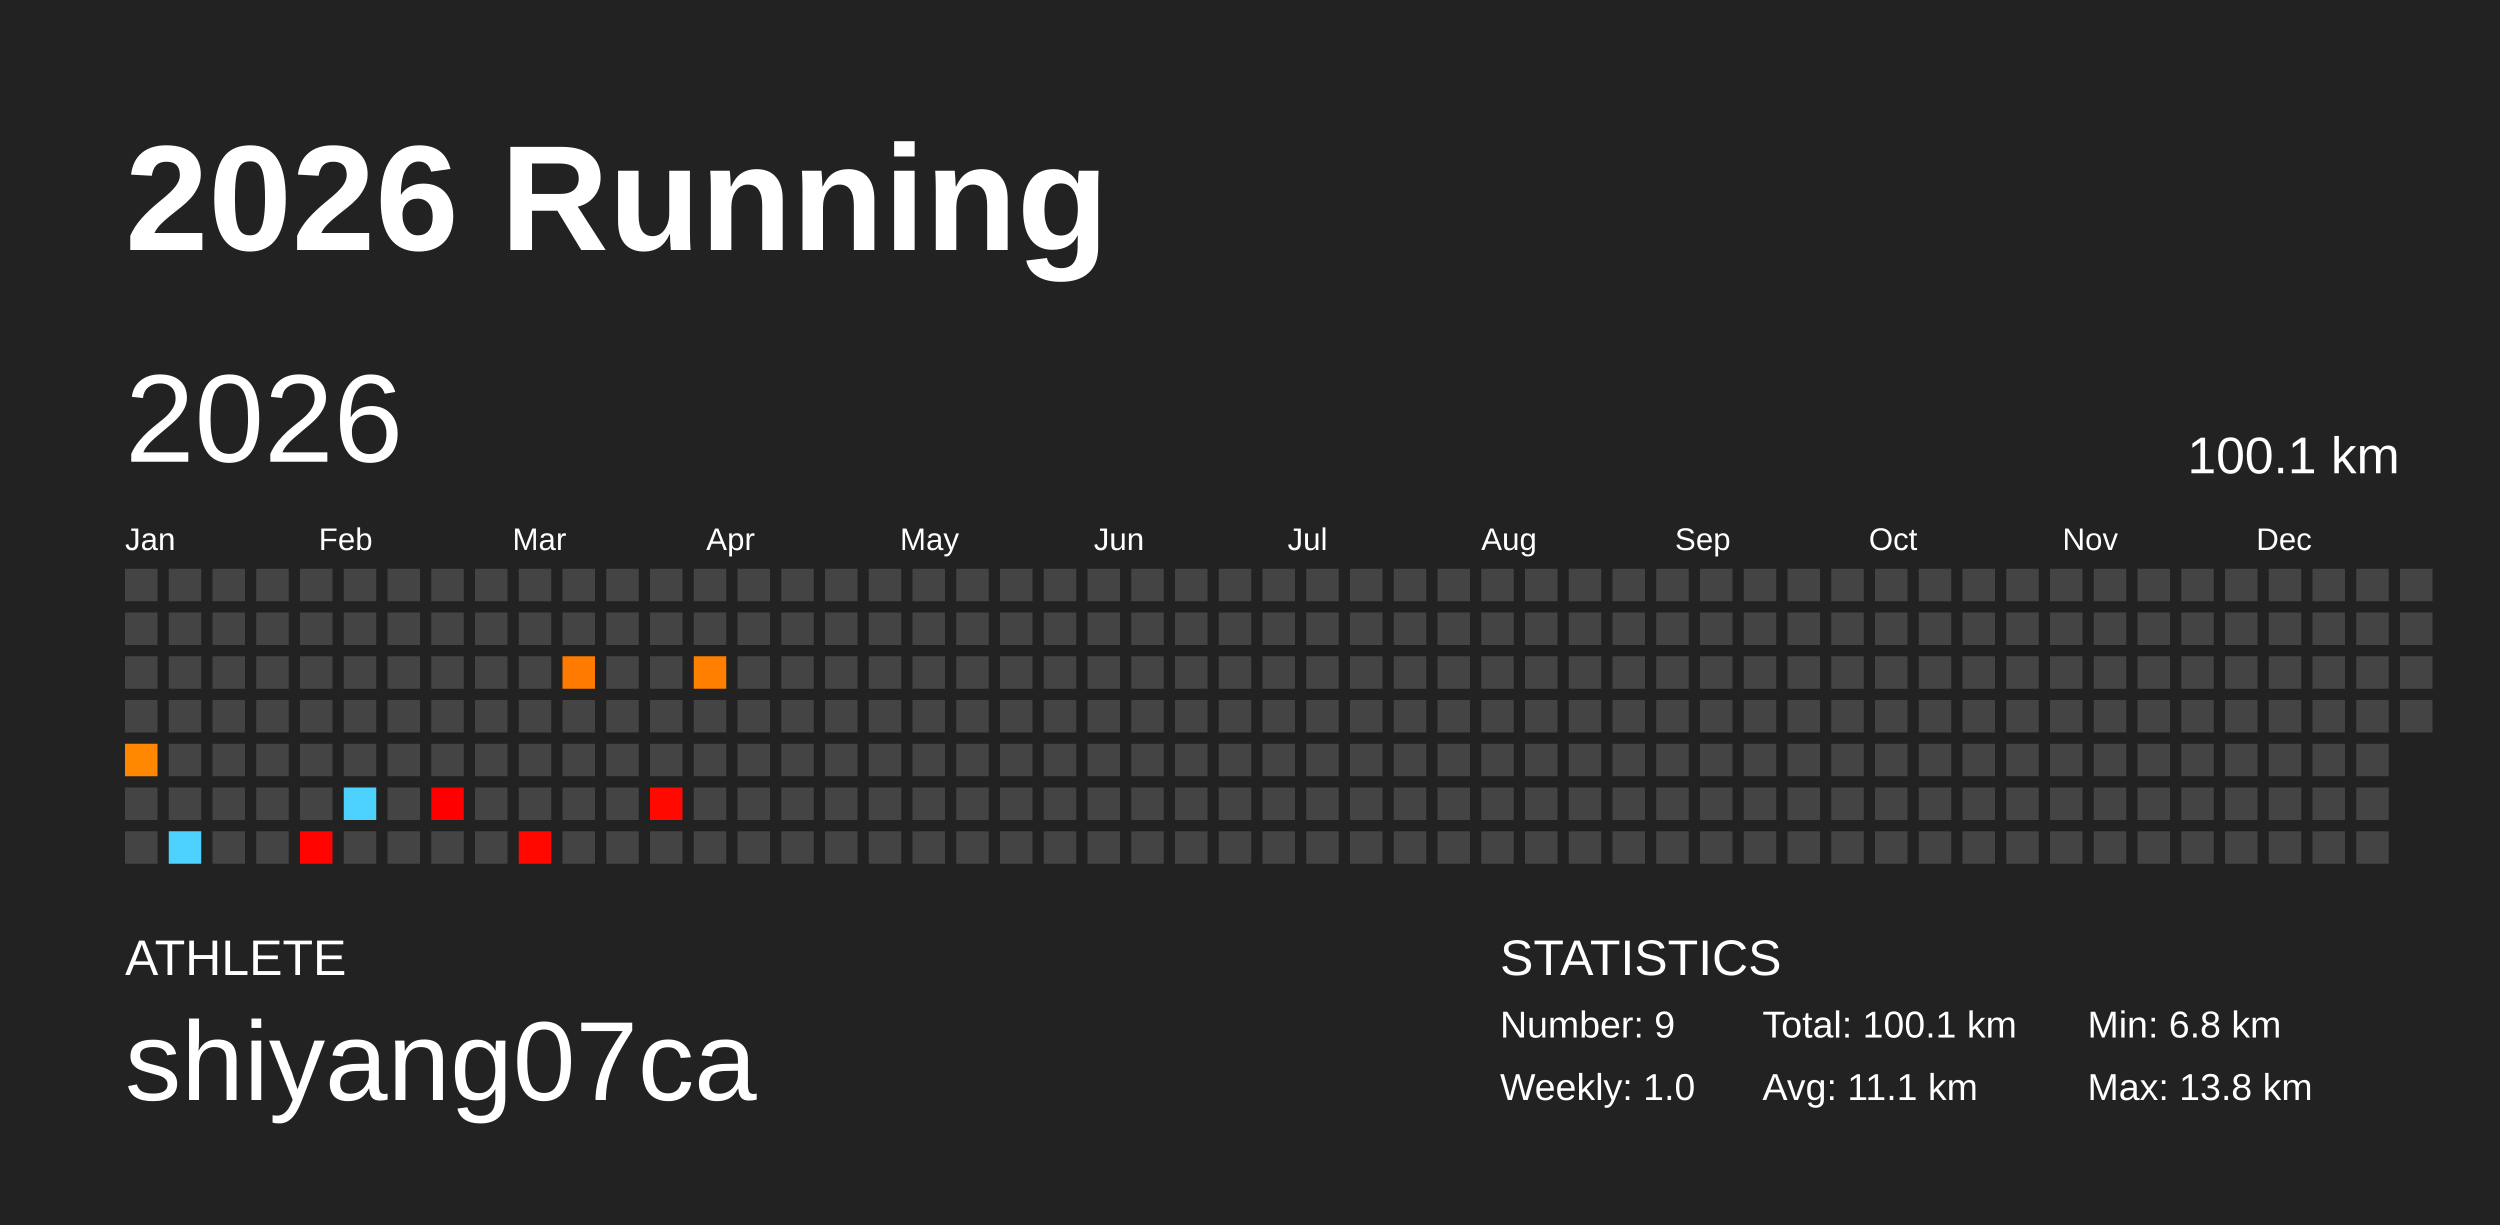
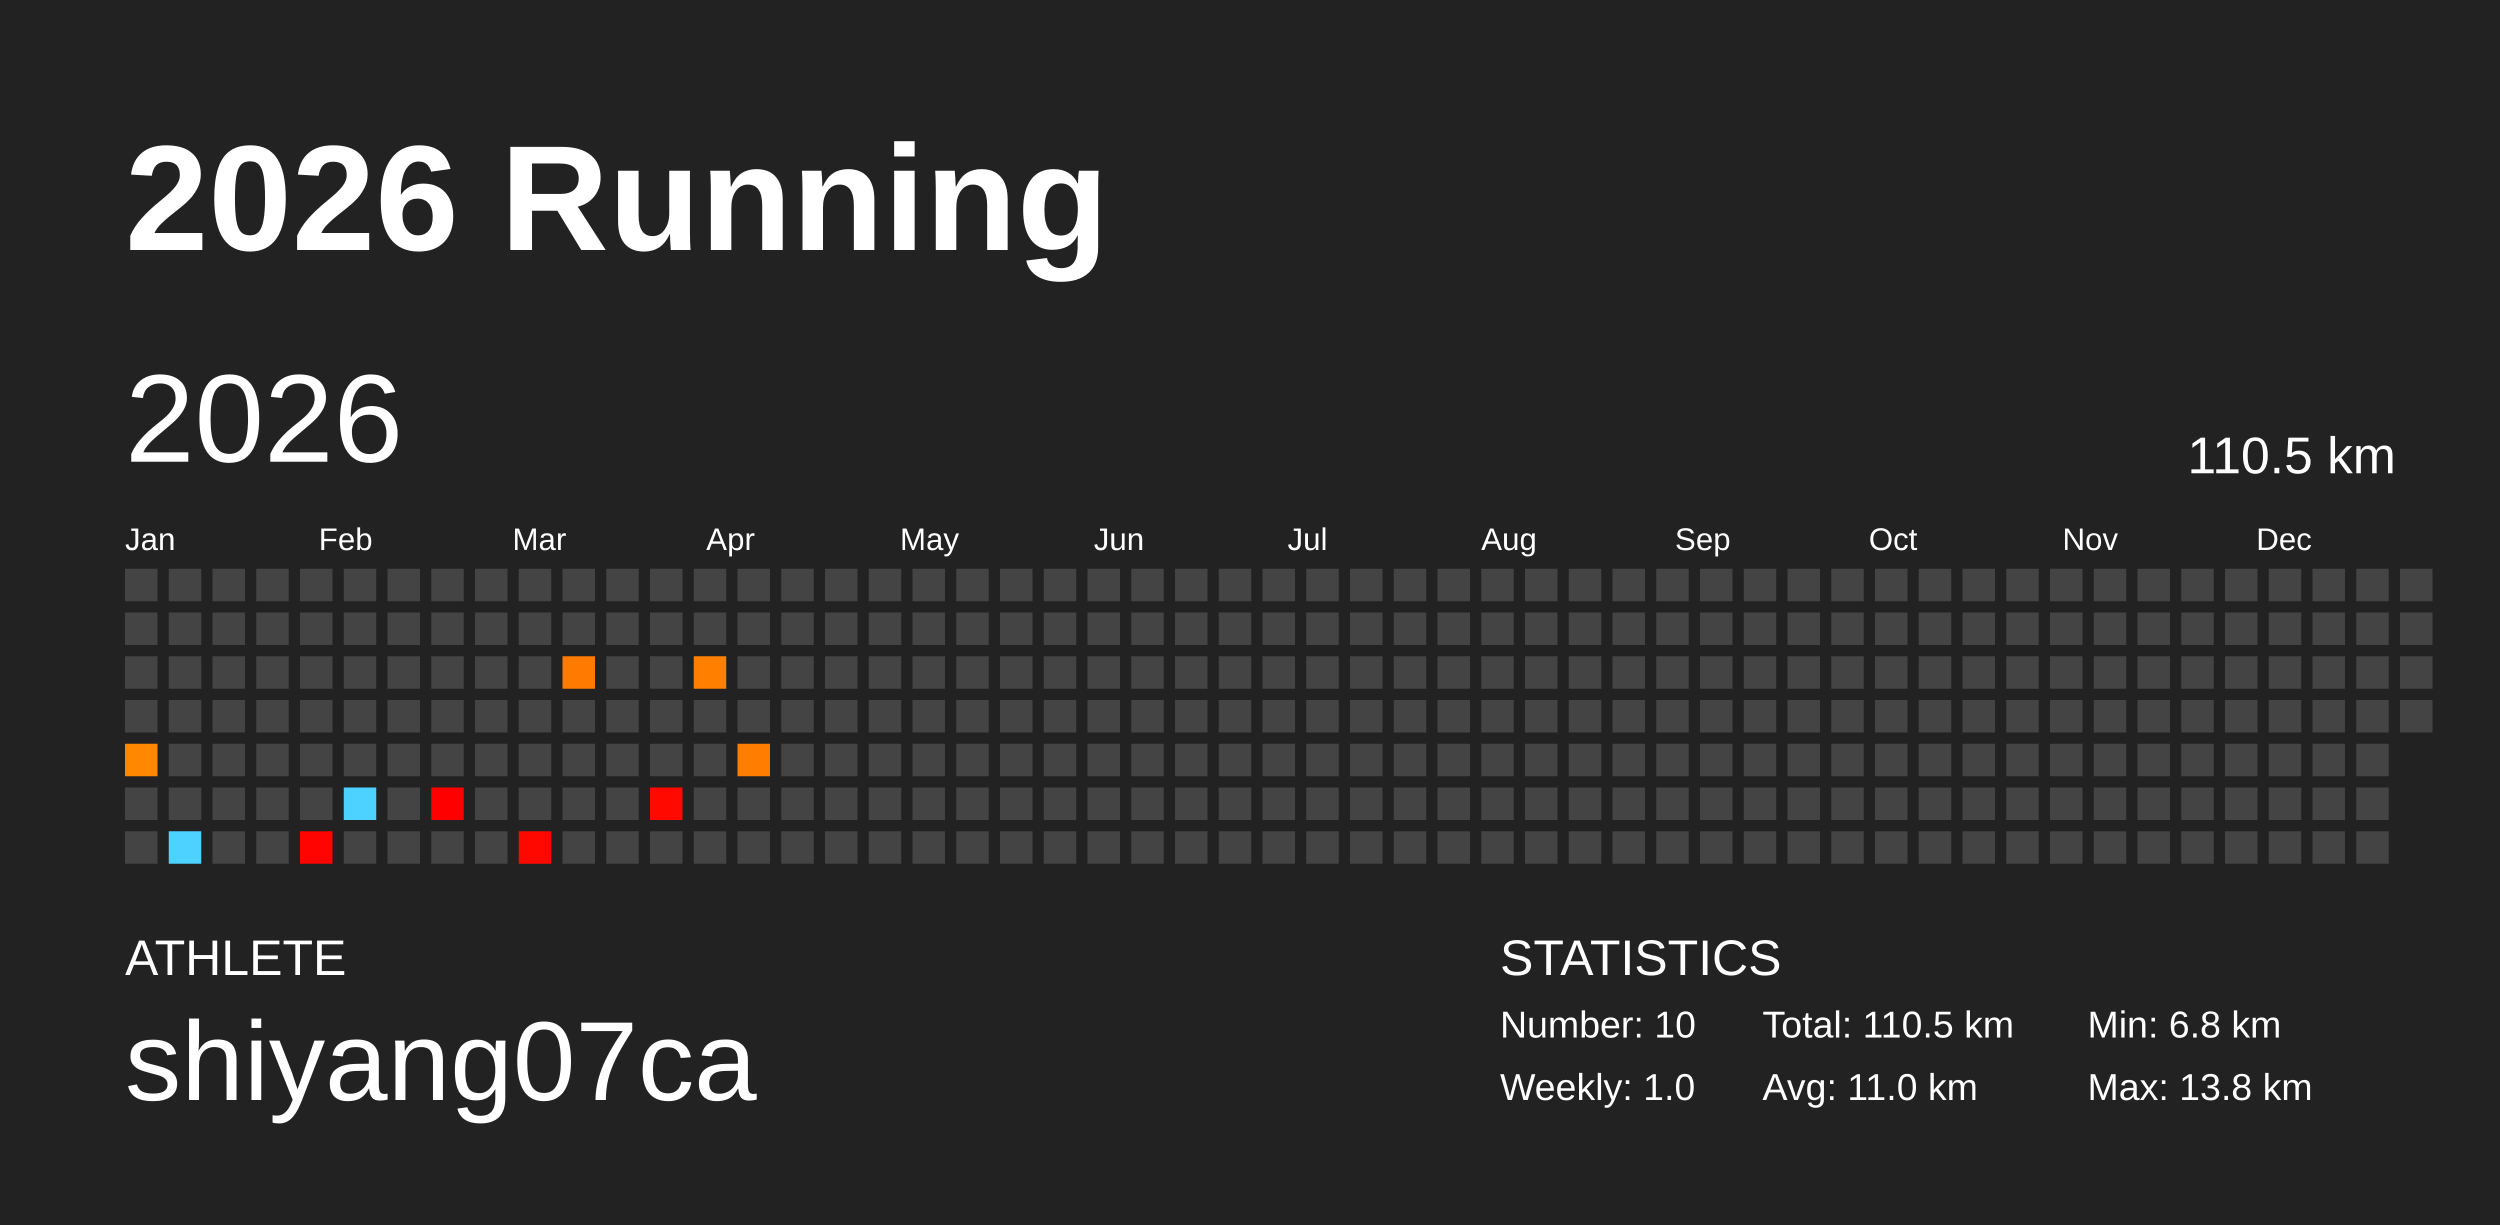
<svg xmlns="http://www.w3.org/2000/svg" baseProfile="full" height="98mm" version="1.1" viewBox="0,0,200,98" width="200mm">
  <defs />
  <rect fill="#222222" height="98" width="200" x="0" y="0" />
  <text fill="#FFFFFF" style="font-size:12px; font-family:Arial; font-weight:bold;" x="10" y="20">2026 Running</text>
  <text fill="#FFFFFF" style="font-size:4px; font-family:Arial" x="10" y="78">ATHLETE</text>
  <text fill="#FFFFFF" style="font-size:9px; font-family:Arial" x="10" y="88">shiyang07ca</text>
  <text fill="#FFFFFF" style="font-size:4px; font-family:Arial" x="120" y="78">STATISTICS</text>
-   <text fill="#FFFFFF" style="font-size:3px; font-family:Arial" x="120" y="83">Number: 9</text>
+   <text fill="#FFFFFF" style="font-size:3px; font-family:Arial" x="120" y="83">Number: 10</text>
  <text fill="#FFFFFF" style="font-size:3px; font-family:Arial" x="120" y="88">Weekly: 1.0</text>
-   <text fill="#FFFFFF" style="font-size:3px; font-family:Arial" x="141" y="83">Total: 100.1 km</text>
-   <text fill="#FFFFFF" style="font-size:3px; font-family:Arial" x="141" y="88">Avg: 11.1 km</text>
+   <text fill="#FFFFFF" style="font-size:3px; font-family:Arial" x="141" y="83">Total: 110.5 km</text>
+   <text fill="#FFFFFF" style="font-size:3px; font-family:Arial" x="141" y="88">Avg: 11.0 km</text>
  <text fill="#FFFFFF" style="font-size:3px; font-family:Arial" x="167" y="83">Min: 6.8 km</text>
  <text fill="#FFFFFF" style="font-size:3px; font-family:Arial" x="167" y="88">Max: 13.8 km</text>
  <text dominant-baseline="hanging" fill="#FFFFFF" style="font-size:10.0px; font-family:Arial;" x="10" y="30">2026</text>
-   <text dominant-baseline="hanging" fill="#FFFFFF" style="font-size:4.125px; font-family:Arial;" x="175" y="35">100.1 km</text>
+   <text dominant-baseline="hanging" fill="#FFFFFF" style="font-size:4.125px; font-family:Arial;" x="175" y="35">110.5 km</text>
  <text fill="#FFFFFF" style="font-size:2.5px; font-family:Arial" x="10.0" y="44">Jan</text>
  <text fill="#FFFFFF" style="font-size:2.5px; font-family:Arial" x="25.5" y="44">Feb</text>
  <text fill="#FFFFFF" style="font-size:2.5px; font-family:Arial" x="41.0" y="44">Mar</text>
  <text fill="#FFFFFF" style="font-size:2.5px; font-family:Arial" x="56.5" y="44">Apr</text>
  <text fill="#FFFFFF" style="font-size:2.5px; font-family:Arial" x="72.0" y="44">May</text>
  <text fill="#FFFFFF" style="font-size:2.5px; font-family:Arial" x="87.5" y="44">Jun</text>
  <text fill="#FFFFFF" style="font-size:2.5px; font-family:Arial" x="103.0" y="44">Jul</text>
  <text fill="#FFFFFF" style="font-size:2.5px; font-family:Arial" x="118.5" y="44">Aug</text>
  <text fill="#FFFFFF" style="font-size:2.5px; font-family:Arial" x="134.0" y="44">Sep</text>
  <text fill="#FFFFFF" style="font-size:2.5px; font-family:Arial" x="149.5" y="44">Oct</text>
  <text fill="#FFFFFF" style="font-size:2.5px; font-family:Arial" x="165.0" y="44">Nov</text>
  <text fill="#FFFFFF" style="font-size:2.5px; font-family:Arial" x="180.5" y="44">Dec</text>
  <rect fill="#444444" height="2.6" width="2.6" x="10.0" y="45.5" />
  <rect fill="#444444" height="2.6" width="2.6" x="10.0" y="49.0" />
  <rect fill="#444444" height="2.6" width="2.6" x="10.0" y="52.5" />
  <rect fill="#444444" height="2.6" width="2.6" x="10.0" y="56.0" />
  <rect fill="#ff8800" height="2.6" width="2.6" x="10.0" y="59.5" />
  <rect fill="#444444" height="2.6" width="2.6" x="10.0" y="63.0" />
  <rect fill="#444444" height="2.6" width="2.6" x="10.0" y="66.5" />
  <rect fill="#444444" height="2.6" width="2.6" x="13.5" y="45.5" />
  <rect fill="#444444" height="2.6" width="2.6" x="13.5" y="49.0" />
  <rect fill="#444444" height="2.6" width="2.6" x="13.5" y="52.5" />
  <rect fill="#444444" height="2.6" width="2.6" x="13.5" y="56.0" />
  <rect fill="#444444" height="2.6" width="2.6" x="13.5" y="59.5" />
  <rect fill="#444444" height="2.6" width="2.6" x="13.5" y="63.0" />
  <rect fill="#4dd2ff" height="2.6" width="2.6" x="13.5" y="66.5" />
  <rect fill="#444444" height="2.6" width="2.6" x="17.0" y="45.5" />
  <rect fill="#444444" height="2.6" width="2.6" x="17.0" y="49.0" />
  <rect fill="#444444" height="2.6" width="2.6" x="17.0" y="52.5" />
  <rect fill="#444444" height="2.6" width="2.6" x="17.0" y="56.0" />
  <rect fill="#444444" height="2.6" width="2.6" x="17.0" y="59.5" />
  <rect fill="#444444" height="2.6" width="2.6" x="17.0" y="63.0" />
  <rect fill="#444444" height="2.6" width="2.6" x="17.0" y="66.5" />
  <rect fill="#444444" height="2.6" width="2.6" x="20.5" y="45.5" />
  <rect fill="#444444" height="2.6" width="2.6" x="20.5" y="49.0" />
  <rect fill="#444444" height="2.6" width="2.6" x="20.5" y="52.5" />
  <rect fill="#444444" height="2.6" width="2.6" x="20.5" y="56.0" />
  <rect fill="#444444" height="2.6" width="2.6" x="20.5" y="59.5" />
  <rect fill="#444444" height="2.6" width="2.6" x="20.5" y="63.0" />
  <rect fill="#444444" height="2.6" width="2.6" x="20.5" y="66.5" />
  <rect fill="#444444" height="2.6" width="2.6" x="24.0" y="45.5" />
  <rect fill="#444444" height="2.6" width="2.6" x="24.0" y="49.0" />
  <rect fill="#444444" height="2.6" width="2.6" x="24.0" y="52.5" />
  <rect fill="#444444" height="2.6" width="2.6" x="24.0" y="56.0" />
  <rect fill="#444444" height="2.6" width="2.6" x="24.0" y="59.5" />
  <rect fill="#444444" height="2.6" width="2.6" x="24.0" y="63.0" />
  <rect fill="#ff0400" height="2.6" width="2.6" x="24.0" y="66.5" />
  <rect fill="#444444" height="2.6" width="2.6" x="27.5" y="45.5" />
  <rect fill="#444444" height="2.6" width="2.6" x="27.5" y="49.0" />
  <rect fill="#444444" height="2.6" width="2.6" x="27.5" y="52.5" />
  <rect fill="#444444" height="2.6" width="2.6" x="27.5" y="56.0" />
  <rect fill="#444444" height="2.6" width="2.6" x="27.5" y="59.5" />
  <rect fill="#4dd2ff" height="2.6" width="2.6" x="27.5" y="63.0" />
  <rect fill="#444444" height="2.6" width="2.6" x="27.5" y="66.5" />
  <rect fill="#444444" height="2.6" width="2.6" x="31.0" y="45.5" />
  <rect fill="#444444" height="2.6" width="2.6" x="31.0" y="49.0" />
  <rect fill="#444444" height="2.6" width="2.6" x="31.0" y="52.5" />
  <rect fill="#444444" height="2.6" width="2.6" x="31.0" y="56.0" />
  <rect fill="#444444" height="2.6" width="2.6" x="31.0" y="59.5" />
  <rect fill="#444444" height="2.6" width="2.6" x="31.0" y="63.0" />
  <rect fill="#444444" height="2.6" width="2.6" x="31.0" y="66.5" />
  <rect fill="#444444" height="2.6" width="2.6" x="34.5" y="45.5" />
  <rect fill="#444444" height="2.6" width="2.6" x="34.5" y="49.0" />
  <rect fill="#444444" height="2.6" width="2.6" x="34.5" y="52.5" />
  <rect fill="#444444" height="2.6" width="2.6" x="34.5" y="56.0" />
  <rect fill="#444444" height="2.6" width="2.6" x="34.5" y="59.5" />
  <rect fill="#ff0000" height="2.6" width="2.6" x="34.5" y="63.0" />
  <rect fill="#444444" height="2.6" width="2.6" x="34.5" y="66.5" />
  <rect fill="#444444" height="2.6" width="2.6" x="38.0" y="45.5" />
  <rect fill="#444444" height="2.6" width="2.6" x="38.0" y="49.0" />
  <rect fill="#444444" height="2.6" width="2.6" x="38.0" y="52.5" />
  <rect fill="#444444" height="2.6" width="2.6" x="38.0" y="56.0" />
  <rect fill="#444444" height="2.6" width="2.6" x="38.0" y="59.5" />
  <rect fill="#444444" height="2.6" width="2.6" x="38.0" y="63.0" />
  <rect fill="#444444" height="2.6" width="2.6" x="38.0" y="66.5" />
  <rect fill="#444444" height="2.6" width="2.6" x="41.5" y="45.5" />
  <rect fill="#444444" height="2.6" width="2.6" x="41.5" y="49.0" />
  <rect fill="#444444" height="2.6" width="2.6" x="41.5" y="52.5" />
  <rect fill="#444444" height="2.6" width="2.6" x="41.5" y="56.0" />
  <rect fill="#444444" height="2.6" width="2.6" x="41.5" y="59.5" />
  <rect fill="#444444" height="2.6" width="2.6" x="41.5" y="63.0" />
  <rect fill="#ff0800" height="2.6" width="2.6" x="41.5" y="66.5" />
  <rect fill="#444444" height="2.6" width="2.6" x="45.0" y="45.5" />
  <rect fill="#444444" height="2.6" width="2.6" x="45.0" y="49.0" />
  <rect fill="#ff7a00" height="2.6" width="2.6" x="45.0" y="52.5" />
  <rect fill="#444444" height="2.6" width="2.6" x="45.0" y="56.0" />
  <rect fill="#444444" height="2.6" width="2.6" x="45.0" y="59.5" />
  <rect fill="#444444" height="2.6" width="2.6" x="45.0" y="63.0" />
  <rect fill="#444444" height="2.6" width="2.6" x="45.0" y="66.5" />
  <rect fill="#444444" height="2.6" width="2.6" x="48.5" y="45.5" />
  <rect fill="#444444" height="2.6" width="2.6" x="48.5" y="49.0" />
  <rect fill="#444444" height="2.6" width="2.6" x="48.5" y="52.5" />
  <rect fill="#444444" height="2.6" width="2.6" x="48.5" y="56.0" />
  <rect fill="#444444" height="2.6" width="2.6" x="48.5" y="59.5" />
  <rect fill="#444444" height="2.6" width="2.6" x="48.5" y="63.0" />
  <rect fill="#444444" height="2.6" width="2.6" x="48.5" y="66.5" />
  <rect fill="#444444" height="2.6" width="2.6" x="52.0" y="45.5" />
  <rect fill="#444444" height="2.6" width="2.6" x="52.0" y="49.0" />
  <rect fill="#444444" height="2.6" width="2.6" x="52.0" y="52.5" />
  <rect fill="#444444" height="2.6" width="2.6" x="52.0" y="56.0" />
  <rect fill="#444444" height="2.6" width="2.6" x="52.0" y="59.5" />
  <rect fill="#ff0900" height="2.6" width="2.6" x="52.0" y="63.0" />
  <rect fill="#444444" height="2.6" width="2.6" x="52.0" y="66.5" />
  <rect fill="#444444" height="2.6" width="2.6" x="55.5" y="45.5" />
  <rect fill="#444444" height="2.6" width="2.6" x="55.5" y="49.0" />
  <rect fill="#ff8000" height="2.6" width="2.6" x="55.5" y="52.5" />
  <rect fill="#444444" height="2.6" width="2.6" x="55.5" y="56.0" />
  <rect fill="#444444" height="2.6" width="2.6" x="55.5" y="59.5" />
  <rect fill="#444444" height="2.6" width="2.6" x="55.5" y="63.0" />
  <rect fill="#444444" height="2.6" width="2.6" x="55.5" y="66.5" />
  <rect fill="#444444" height="2.6" width="2.6" x="59.0" y="45.5" />
  <rect fill="#444444" height="2.6" width="2.6" x="59.0" y="49.0" />
  <rect fill="#444444" height="2.6" width="2.6" x="59.0" y="52.5" />
  <rect fill="#444444" height="2.6" width="2.6" x="59.0" y="56.0" />
-   <rect fill="#444444" height="2.6" width="2.6" x="59.0" y="59.5" />
+   <rect fill="#ff7d00" height="2.6" width="2.6" x="59.0" y="59.5" />
  <rect fill="#444444" height="2.6" width="2.6" x="59.0" y="63.0" />
  <rect fill="#444444" height="2.6" width="2.6" x="59.0" y="66.5" />
  <rect fill="#444444" height="2.6" width="2.6" x="62.5" y="45.5" />
  <rect fill="#444444" height="2.6" width="2.6" x="62.5" y="49.0" />
  <rect fill="#444444" height="2.6" width="2.6" x="62.5" y="52.5" />
  <rect fill="#444444" height="2.6" width="2.6" x="62.5" y="56.0" />
  <rect fill="#444444" height="2.6" width="2.6" x="62.5" y="59.5" />
  <rect fill="#444444" height="2.6" width="2.6" x="62.5" y="63.0" />
  <rect fill="#444444" height="2.6" width="2.6" x="62.5" y="66.5" />
  <rect fill="#444444" height="2.6" width="2.6" x="66.0" y="45.5" />
  <rect fill="#444444" height="2.6" width="2.6" x="66.0" y="49.0" />
  <rect fill="#444444" height="2.6" width="2.6" x="66.0" y="52.5" />
  <rect fill="#444444" height="2.6" width="2.6" x="66.0" y="56.0" />
  <rect fill="#444444" height="2.6" width="2.6" x="66.0" y="59.5" />
  <rect fill="#444444" height="2.6" width="2.6" x="66.0" y="63.0" />
  <rect fill="#444444" height="2.6" width="2.6" x="66.0" y="66.5" />
  <rect fill="#444444" height="2.6" width="2.6" x="69.5" y="45.5" />
  <rect fill="#444444" height="2.6" width="2.6" x="69.5" y="49.0" />
  <rect fill="#444444" height="2.6" width="2.6" x="69.5" y="52.5" />
  <rect fill="#444444" height="2.6" width="2.6" x="69.5" y="56.0" />
  <rect fill="#444444" height="2.6" width="2.6" x="69.5" y="59.5" />
  <rect fill="#444444" height="2.6" width="2.6" x="69.5" y="63.0" />
  <rect fill="#444444" height="2.6" width="2.6" x="69.5" y="66.5" />
  <rect fill="#444444" height="2.6" width="2.6" x="73.0" y="45.5" />
  <rect fill="#444444" height="2.6" width="2.6" x="73.0" y="49.0" />
  <rect fill="#444444" height="2.6" width="2.6" x="73.0" y="52.5" />
  <rect fill="#444444" height="2.6" width="2.6" x="73.0" y="56.0" />
  <rect fill="#444444" height="2.6" width="2.6" x="73.0" y="59.5" />
  <rect fill="#444444" height="2.6" width="2.6" x="73.0" y="63.0" />
  <rect fill="#444444" height="2.6" width="2.6" x="73.0" y="66.5" />
  <rect fill="#444444" height="2.6" width="2.6" x="76.5" y="45.5" />
  <rect fill="#444444" height="2.6" width="2.6" x="76.5" y="49.0" />
  <rect fill="#444444" height="2.6" width="2.6" x="76.5" y="52.5" />
  <rect fill="#444444" height="2.6" width="2.6" x="76.5" y="56.0" />
  <rect fill="#444444" height="2.6" width="2.6" x="76.5" y="59.5" />
  <rect fill="#444444" height="2.6" width="2.6" x="76.5" y="63.0" />
  <rect fill="#444444" height="2.6" width="2.6" x="76.5" y="66.5" />
  <rect fill="#444444" height="2.6" width="2.6" x="80.0" y="45.5" />
  <rect fill="#444444" height="2.6" width="2.6" x="80.0" y="49.0" />
  <rect fill="#444444" height="2.6" width="2.6" x="80.0" y="52.5" />
  <rect fill="#444444" height="2.6" width="2.6" x="80.0" y="56.0" />
  <rect fill="#444444" height="2.6" width="2.6" x="80.0" y="59.5" />
  <rect fill="#444444" height="2.6" width="2.6" x="80.0" y="63.0" />
  <rect fill="#444444" height="2.6" width="2.6" x="80.0" y="66.5" />
  <rect fill="#444444" height="2.6" width="2.6" x="83.5" y="45.5" />
  <rect fill="#444444" height="2.6" width="2.6" x="83.5" y="49.0" />
  <rect fill="#444444" height="2.6" width="2.6" x="83.5" y="52.5" />
  <rect fill="#444444" height="2.6" width="2.6" x="83.5" y="56.0" />
  <rect fill="#444444" height="2.6" width="2.6" x="83.5" y="59.5" />
  <rect fill="#444444" height="2.6" width="2.6" x="83.5" y="63.0" />
  <rect fill="#444444" height="2.6" width="2.6" x="83.5" y="66.5" />
  <rect fill="#444444" height="2.6" width="2.6" x="87.0" y="45.5" />
  <rect fill="#444444" height="2.6" width="2.6" x="87.0" y="49.0" />
  <rect fill="#444444" height="2.6" width="2.6" x="87.0" y="52.5" />
  <rect fill="#444444" height="2.6" width="2.6" x="87.0" y="56.0" />
  <rect fill="#444444" height="2.6" width="2.6" x="87.0" y="59.5" />
  <rect fill="#444444" height="2.6" width="2.6" x="87.0" y="63.0" />
  <rect fill="#444444" height="2.6" width="2.6" x="87.0" y="66.5" />
  <rect fill="#444444" height="2.6" width="2.6" x="90.5" y="45.5" />
  <rect fill="#444444" height="2.6" width="2.6" x="90.5" y="49.0" />
  <rect fill="#444444" height="2.6" width="2.6" x="90.5" y="52.5" />
  <rect fill="#444444" height="2.6" width="2.6" x="90.5" y="56.0" />
  <rect fill="#444444" height="2.6" width="2.6" x="90.5" y="59.5" />
  <rect fill="#444444" height="2.6" width="2.6" x="90.5" y="63.0" />
  <rect fill="#444444" height="2.6" width="2.6" x="90.5" y="66.5" />
  <rect fill="#444444" height="2.6" width="2.6" x="94.0" y="45.5" />
  <rect fill="#444444" height="2.6" width="2.6" x="94.0" y="49.0" />
  <rect fill="#444444" height="2.6" width="2.6" x="94.0" y="52.5" />
  <rect fill="#444444" height="2.6" width="2.6" x="94.0" y="56.0" />
  <rect fill="#444444" height="2.6" width="2.6" x="94.0" y="59.5" />
  <rect fill="#444444" height="2.6" width="2.6" x="94.0" y="63.0" />
  <rect fill="#444444" height="2.6" width="2.6" x="94.0" y="66.5" />
  <rect fill="#444444" height="2.6" width="2.6" x="97.5" y="45.5" />
  <rect fill="#444444" height="2.6" width="2.6" x="97.5" y="49.0" />
  <rect fill="#444444" height="2.6" width="2.6" x="97.5" y="52.5" />
  <rect fill="#444444" height="2.6" width="2.6" x="97.5" y="56.0" />
  <rect fill="#444444" height="2.6" width="2.6" x="97.5" y="59.5" />
  <rect fill="#444444" height="2.6" width="2.6" x="97.5" y="63.0" />
  <rect fill="#444444" height="2.6" width="2.6" x="97.5" y="66.5" />
  <rect fill="#444444" height="2.6" width="2.6" x="101.0" y="45.5" />
  <rect fill="#444444" height="2.6" width="2.6" x="101.0" y="49.0" />
  <rect fill="#444444" height="2.6" width="2.6" x="101.0" y="52.5" />
  <rect fill="#444444" height="2.6" width="2.6" x="101.0" y="56.0" />
  <rect fill="#444444" height="2.6" width="2.6" x="101.0" y="59.5" />
  <rect fill="#444444" height="2.6" width="2.6" x="101.0" y="63.0" />
  <rect fill="#444444" height="2.6" width="2.6" x="101.0" y="66.5" />
  <rect fill="#444444" height="2.6" width="2.6" x="104.5" y="45.5" />
  <rect fill="#444444" height="2.6" width="2.6" x="104.5" y="49.0" />
  <rect fill="#444444" height="2.6" width="2.6" x="104.5" y="52.5" />
  <rect fill="#444444" height="2.6" width="2.6" x="104.5" y="56.0" />
  <rect fill="#444444" height="2.6" width="2.6" x="104.5" y="59.5" />
  <rect fill="#444444" height="2.6" width="2.6" x="104.5" y="63.0" />
  <rect fill="#444444" height="2.6" width="2.6" x="104.5" y="66.5" />
  <rect fill="#444444" height="2.6" width="2.6" x="108.0" y="45.5" />
  <rect fill="#444444" height="2.6" width="2.6" x="108.0" y="49.0" />
  <rect fill="#444444" height="2.6" width="2.6" x="108.0" y="52.5" />
  <rect fill="#444444" height="2.6" width="2.6" x="108.0" y="56.0" />
  <rect fill="#444444" height="2.6" width="2.6" x="108.0" y="59.5" />
  <rect fill="#444444" height="2.6" width="2.6" x="108.0" y="63.0" />
  <rect fill="#444444" height="2.6" width="2.6" x="108.0" y="66.5" />
  <rect fill="#444444" height="2.6" width="2.6" x="111.5" y="45.5" />
  <rect fill="#444444" height="2.6" width="2.6" x="111.5" y="49.0" />
  <rect fill="#444444" height="2.6" width="2.6" x="111.5" y="52.5" />
  <rect fill="#444444" height="2.6" width="2.6" x="111.5" y="56.0" />
  <rect fill="#444444" height="2.6" width="2.6" x="111.5" y="59.5" />
  <rect fill="#444444" height="2.6" width="2.6" x="111.5" y="63.0" />
  <rect fill="#444444" height="2.6" width="2.6" x="111.5" y="66.5" />
  <rect fill="#444444" height="2.6" width="2.6" x="115.0" y="45.5" />
  <rect fill="#444444" height="2.6" width="2.6" x="115.0" y="49.0" />
  <rect fill="#444444" height="2.6" width="2.6" x="115.0" y="52.5" />
  <rect fill="#444444" height="2.6" width="2.6" x="115.0" y="56.0" />
  <rect fill="#444444" height="2.6" width="2.6" x="115.0" y="59.5" />
  <rect fill="#444444" height="2.6" width="2.6" x="115.0" y="63.0" />
  <rect fill="#444444" height="2.6" width="2.6" x="115.0" y="66.5" />
  <rect fill="#444444" height="2.6" width="2.6" x="118.5" y="45.5" />
  <rect fill="#444444" height="2.6" width="2.6" x="118.5" y="49.0" />
  <rect fill="#444444" height="2.6" width="2.6" x="118.5" y="52.5" />
  <rect fill="#444444" height="2.6" width="2.6" x="118.5" y="56.0" />
  <rect fill="#444444" height="2.6" width="2.6" x="118.5" y="59.5" />
  <rect fill="#444444" height="2.6" width="2.6" x="118.5" y="63.0" />
  <rect fill="#444444" height="2.6" width="2.6" x="118.5" y="66.5" />
  <rect fill="#444444" height="2.6" width="2.6" x="122.0" y="45.5" />
  <rect fill="#444444" height="2.6" width="2.6" x="122.0" y="49.0" />
  <rect fill="#444444" height="2.6" width="2.6" x="122.0" y="52.5" />
  <rect fill="#444444" height="2.6" width="2.6" x="122.0" y="56.0" />
  <rect fill="#444444" height="2.6" width="2.6" x="122.0" y="59.5" />
  <rect fill="#444444" height="2.6" width="2.6" x="122.0" y="63.0" />
  <rect fill="#444444" height="2.6" width="2.6" x="122.0" y="66.5" />
  <rect fill="#444444" height="2.6" width="2.6" x="125.5" y="45.5" />
  <rect fill="#444444" height="2.6" width="2.6" x="125.5" y="49.0" />
  <rect fill="#444444" height="2.6" width="2.6" x="125.5" y="52.5" />
  <rect fill="#444444" height="2.6" width="2.6" x="125.5" y="56.0" />
  <rect fill="#444444" height="2.6" width="2.6" x="125.5" y="59.5" />
  <rect fill="#444444" height="2.6" width="2.6" x="125.5" y="63.0" />
  <rect fill="#444444" height="2.6" width="2.6" x="125.5" y="66.5" />
  <rect fill="#444444" height="2.6" width="2.6" x="129.0" y="45.5" />
  <rect fill="#444444" height="2.6" width="2.6" x="129.0" y="49.0" />
  <rect fill="#444444" height="2.6" width="2.6" x="129.0" y="52.5" />
  <rect fill="#444444" height="2.6" width="2.6" x="129.0" y="56.0" />
  <rect fill="#444444" height="2.6" width="2.6" x="129.0" y="59.5" />
  <rect fill="#444444" height="2.6" width="2.6" x="129.0" y="63.0" />
  <rect fill="#444444" height="2.6" width="2.6" x="129.0" y="66.5" />
  <rect fill="#444444" height="2.6" width="2.6" x="132.5" y="45.5" />
  <rect fill="#444444" height="2.6" width="2.6" x="132.5" y="49.0" />
  <rect fill="#444444" height="2.6" width="2.6" x="132.5" y="52.5" />
  <rect fill="#444444" height="2.6" width="2.6" x="132.5" y="56.0" />
  <rect fill="#444444" height="2.6" width="2.6" x="132.5" y="59.5" />
  <rect fill="#444444" height="2.6" width="2.6" x="132.5" y="63.0" />
  <rect fill="#444444" height="2.6" width="2.6" x="132.5" y="66.5" />
  <rect fill="#444444" height="2.6" width="2.6" x="136.0" y="45.5" />
  <rect fill="#444444" height="2.6" width="2.6" x="136.0" y="49.0" />
  <rect fill="#444444" height="2.6" width="2.6" x="136.0" y="52.5" />
  <rect fill="#444444" height="2.6" width="2.6" x="136.0" y="56.0" />
  <rect fill="#444444" height="2.6" width="2.6" x="136.0" y="59.5" />
  <rect fill="#444444" height="2.6" width="2.6" x="136.0" y="63.0" />
  <rect fill="#444444" height="2.6" width="2.6" x="136.0" y="66.5" />
  <rect fill="#444444" height="2.6" width="2.6" x="139.5" y="45.5" />
  <rect fill="#444444" height="2.6" width="2.6" x="139.5" y="49.0" />
  <rect fill="#444444" height="2.6" width="2.6" x="139.5" y="52.5" />
  <rect fill="#444444" height="2.6" width="2.6" x="139.5" y="56.0" />
  <rect fill="#444444" height="2.6" width="2.6" x="139.5" y="59.5" />
  <rect fill="#444444" height="2.6" width="2.6" x="139.5" y="63.0" />
  <rect fill="#444444" height="2.6" width="2.6" x="139.5" y="66.5" />
  <rect fill="#444444" height="2.6" width="2.6" x="143.0" y="45.5" />
  <rect fill="#444444" height="2.6" width="2.6" x="143.0" y="49.0" />
  <rect fill="#444444" height="2.6" width="2.6" x="143.0" y="52.5" />
  <rect fill="#444444" height="2.6" width="2.6" x="143.0" y="56.0" />
  <rect fill="#444444" height="2.6" width="2.6" x="143.0" y="59.5" />
  <rect fill="#444444" height="2.6" width="2.6" x="143.0" y="63.0" />
  <rect fill="#444444" height="2.6" width="2.6" x="143.0" y="66.5" />
  <rect fill="#444444" height="2.6" width="2.6" x="146.5" y="45.5" />
  <rect fill="#444444" height="2.6" width="2.6" x="146.5" y="49.0" />
  <rect fill="#444444" height="2.6" width="2.6" x="146.5" y="52.5" />
  <rect fill="#444444" height="2.6" width="2.6" x="146.5" y="56.0" />
  <rect fill="#444444" height="2.6" width="2.6" x="146.5" y="59.5" />
  <rect fill="#444444" height="2.6" width="2.6" x="146.5" y="63.0" />
  <rect fill="#444444" height="2.6" width="2.6" x="146.5" y="66.5" />
  <rect fill="#444444" height="2.6" width="2.6" x="150.0" y="45.5" />
  <rect fill="#444444" height="2.6" width="2.6" x="150.0" y="49.0" />
  <rect fill="#444444" height="2.6" width="2.6" x="150.0" y="52.5" />
  <rect fill="#444444" height="2.6" width="2.6" x="150.0" y="56.0" />
  <rect fill="#444444" height="2.6" width="2.6" x="150.0" y="59.5" />
  <rect fill="#444444" height="2.6" width="2.6" x="150.0" y="63.0" />
  <rect fill="#444444" height="2.6" width="2.6" x="150.0" y="66.5" />
  <rect fill="#444444" height="2.6" width="2.6" x="153.5" y="45.5" />
  <rect fill="#444444" height="2.6" width="2.6" x="153.5" y="49.0" />
  <rect fill="#444444" height="2.6" width="2.6" x="153.5" y="52.5" />
  <rect fill="#444444" height="2.6" width="2.6" x="153.5" y="56.0" />
  <rect fill="#444444" height="2.6" width="2.6" x="153.5" y="59.5" />
  <rect fill="#444444" height="2.6" width="2.6" x="153.5" y="63.0" />
  <rect fill="#444444" height="2.6" width="2.6" x="153.5" y="66.5" />
  <rect fill="#444444" height="2.6" width="2.6" x="157.0" y="45.5" />
  <rect fill="#444444" height="2.6" width="2.6" x="157.0" y="49.0" />
  <rect fill="#444444" height="2.6" width="2.6" x="157.0" y="52.5" />
  <rect fill="#444444" height="2.6" width="2.6" x="157.0" y="56.0" />
  <rect fill="#444444" height="2.6" width="2.6" x="157.0" y="59.5" />
  <rect fill="#444444" height="2.6" width="2.6" x="157.0" y="63.0" />
  <rect fill="#444444" height="2.6" width="2.6" x="157.0" y="66.5" />
  <rect fill="#444444" height="2.6" width="2.6" x="160.5" y="45.5" />
  <rect fill="#444444" height="2.6" width="2.6" x="160.5" y="49.0" />
  <rect fill="#444444" height="2.6" width="2.6" x="160.5" y="52.5" />
  <rect fill="#444444" height="2.6" width="2.6" x="160.5" y="56.0" />
  <rect fill="#444444" height="2.6" width="2.6" x="160.5" y="59.5" />
  <rect fill="#444444" height="2.6" width="2.6" x="160.5" y="63.0" />
  <rect fill="#444444" height="2.6" width="2.6" x="160.5" y="66.5" />
  <rect fill="#444444" height="2.6" width="2.6" x="164.0" y="45.5" />
  <rect fill="#444444" height="2.6" width="2.6" x="164.0" y="49.0" />
  <rect fill="#444444" height="2.6" width="2.6" x="164.0" y="52.5" />
  <rect fill="#444444" height="2.6" width="2.6" x="164.0" y="56.0" />
  <rect fill="#444444" height="2.6" width="2.6" x="164.0" y="59.5" />
  <rect fill="#444444" height="2.6" width="2.6" x="164.0" y="63.0" />
  <rect fill="#444444" height="2.6" width="2.6" x="164.0" y="66.5" />
  <rect fill="#444444" height="2.6" width="2.6" x="167.5" y="45.5" />
  <rect fill="#444444" height="2.6" width="2.6" x="167.5" y="49.0" />
  <rect fill="#444444" height="2.6" width="2.6" x="167.5" y="52.5" />
  <rect fill="#444444" height="2.6" width="2.6" x="167.5" y="56.0" />
  <rect fill="#444444" height="2.6" width="2.6" x="167.5" y="59.5" />
  <rect fill="#444444" height="2.6" width="2.6" x="167.5" y="63.0" />
  <rect fill="#444444" height="2.6" width="2.6" x="167.5" y="66.5" />
  <rect fill="#444444" height="2.6" width="2.6" x="171.0" y="45.5" />
  <rect fill="#444444" height="2.6" width="2.6" x="171.0" y="49.0" />
  <rect fill="#444444" height="2.6" width="2.6" x="171.0" y="52.5" />
  <rect fill="#444444" height="2.6" width="2.6" x="171.0" y="56.0" />
  <rect fill="#444444" height="2.6" width="2.6" x="171.0" y="59.5" />
  <rect fill="#444444" height="2.6" width="2.6" x="171.0" y="63.0" />
  <rect fill="#444444" height="2.6" width="2.6" x="171.0" y="66.5" />
  <rect fill="#444444" height="2.6" width="2.6" x="174.5" y="45.5" />
  <rect fill="#444444" height="2.6" width="2.6" x="174.5" y="49.0" />
  <rect fill="#444444" height="2.6" width="2.6" x="174.5" y="52.5" />
  <rect fill="#444444" height="2.6" width="2.6" x="174.5" y="56.0" />
  <rect fill="#444444" height="2.6" width="2.6" x="174.5" y="59.5" />
  <rect fill="#444444" height="2.6" width="2.6" x="174.5" y="63.0" />
  <rect fill="#444444" height="2.6" width="2.6" x="174.5" y="66.5" />
  <rect fill="#444444" height="2.6" width="2.6" x="178.0" y="45.5" />
  <rect fill="#444444" height="2.6" width="2.6" x="178.0" y="49.0" />
  <rect fill="#444444" height="2.6" width="2.6" x="178.0" y="52.5" />
  <rect fill="#444444" height="2.6" width="2.6" x="178.0" y="56.0" />
  <rect fill="#444444" height="2.6" width="2.6" x="178.0" y="59.5" />
  <rect fill="#444444" height="2.6" width="2.6" x="178.0" y="63.0" />
  <rect fill="#444444" height="2.6" width="2.6" x="178.0" y="66.5" />
  <rect fill="#444444" height="2.6" width="2.6" x="181.5" y="45.5" />
  <rect fill="#444444" height="2.6" width="2.6" x="181.5" y="49.0" />
  <rect fill="#444444" height="2.6" width="2.6" x="181.5" y="52.5" />
  <rect fill="#444444" height="2.6" width="2.6" x="181.5" y="56.0" />
  <rect fill="#444444" height="2.6" width="2.6" x="181.5" y="59.5" />
  <rect fill="#444444" height="2.6" width="2.6" x="181.5" y="63.0" />
  <rect fill="#444444" height="2.6" width="2.6" x="181.5" y="66.5" />
  <rect fill="#444444" height="2.6" width="2.6" x="185.0" y="45.5" />
  <rect fill="#444444" height="2.6" width="2.6" x="185.0" y="49.0" />
  <rect fill="#444444" height="2.6" width="2.6" x="185.0" y="52.5" />
  <rect fill="#444444" height="2.6" width="2.6" x="185.0" y="56.0" />
  <rect fill="#444444" height="2.6" width="2.6" x="185.0" y="59.5" />
  <rect fill="#444444" height="2.6" width="2.6" x="185.0" y="63.0" />
  <rect fill="#444444" height="2.6" width="2.6" x="185.0" y="66.5" />
  <rect fill="#444444" height="2.6" width="2.6" x="188.5" y="45.5" />
  <rect fill="#444444" height="2.6" width="2.6" x="188.5" y="49.0" />
  <rect fill="#444444" height="2.6" width="2.6" x="188.5" y="52.5" />
  <rect fill="#444444" height="2.6" width="2.6" x="188.5" y="56.0" />
  <rect fill="#444444" height="2.6" width="2.6" x="188.5" y="59.5" />
  <rect fill="#444444" height="2.6" width="2.6" x="188.5" y="63.0" />
  <rect fill="#444444" height="2.6" width="2.6" x="188.5" y="66.5" />
  <rect fill="#444444" height="2.6" width="2.6" x="192.0" y="45.5" />
  <rect fill="#444444" height="2.6" width="2.6" x="192.0" y="49.0" />
  <rect fill="#444444" height="2.6" width="2.6" x="192.0" y="52.5" />
  <rect fill="#444444" height="2.6" width="2.6" x="192.0" y="56.0" />
</svg>
